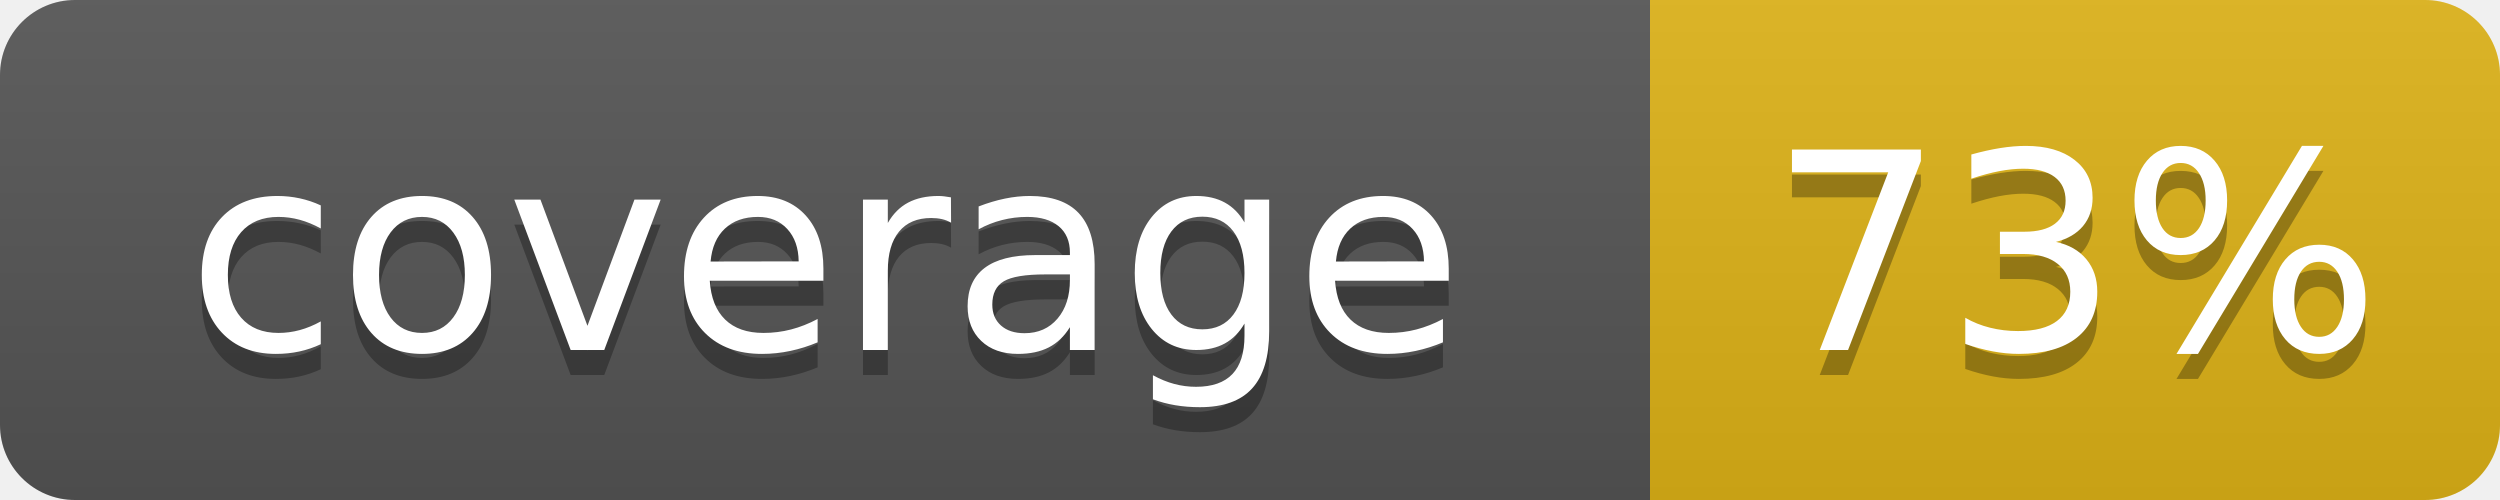
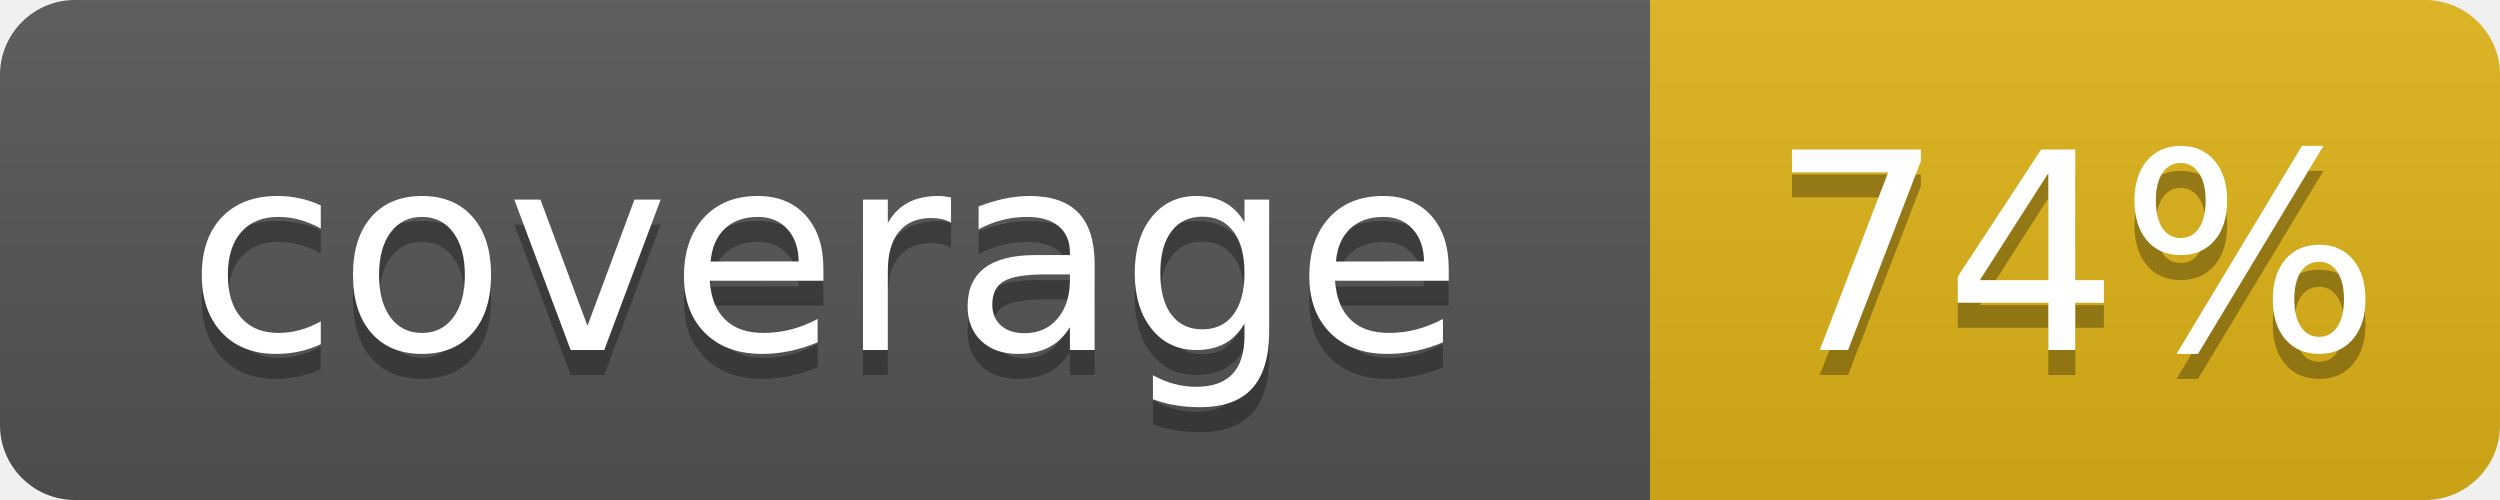
- <svg xmlns="http://www.w3.org/2000/svg" width="100" height="20" role="img" aria-label="coverage: 73%">
+ <svg xmlns="http://www.w3.org/2000/svg" width="100" height="20" role="img" aria-label="coverage: 74%">
  <linearGradient id="s" x2="0" y2="100%">
    <stop offset="0" stop-color="#bbb" stop-opacity=".1" />
    <stop offset="1" stop-opacity=".1" />
  </linearGradient>
  <clipPath id="r">
    <rect width="100" height="20" rx="3" fill="#fff" />
  </clipPath>
  <g clip-path="url(#r)">
    <rect width="66" height="20" fill="#555" />
    <rect x="66" width="34" height="20" fill="#dfb317" />
    <rect width="100" height="20" fill="url(#s)" />
  </g>
  <g fill="#fff" text-anchor="middle" font-family="Verdana,Geneva,DejaVu Sans,sans-serif" text-rendering="geometricPrecision" font-size="110">
    <text aria-hidden="true" x="330" y="150" fill="#010101" fill-opacity=".3" transform="scale(.1)" textLength="560">coverage</text>
    <text x="330" y="140" transform="scale(.1)" fill="#fff" textLength="560">coverage</text>
-     <text aria-hidden="true" x="830" y="150" fill="#010101" fill-opacity=".3" transform="scale(.1)" textLength="240">73%</text>
-     <text x="830" y="140" transform="scale(.1)" fill="#fff" textLength="240">73%</text>
+     <text aria-hidden="true" x="830" y="150" fill="#010101" fill-opacity=".3" transform="scale(.1)" textLength="240">74%</text>
+     <text x="830" y="140" transform="scale(.1)" fill="#fff" textLength="240">74%</text>
  </g>
</svg>
